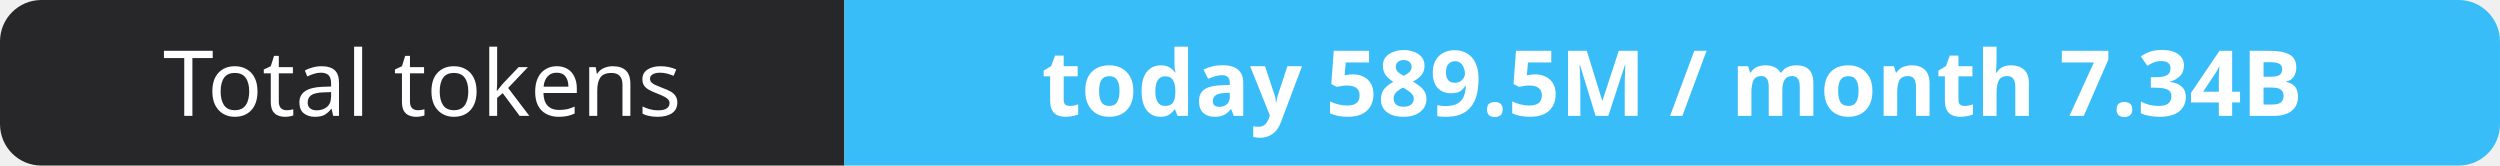
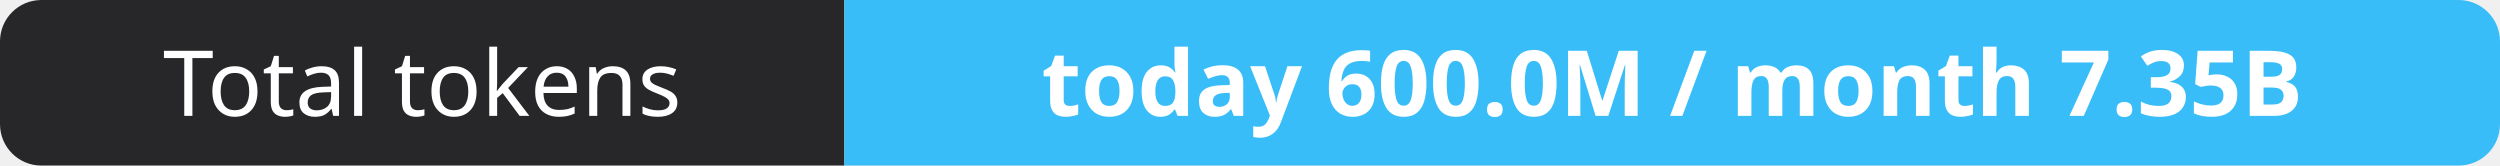
- <svg xmlns="http://www.w3.org/2000/svg" width="302" height="20" role="img" aria-label="Total tokens: today 589.5M / month 7.34B">
+ <svg xmlns="http://www.w3.org/2000/svg" width="302" height="20" role="img" aria-label="Total tokens: today 600.0M / month 7.35B">
  <clipPath id="r">
    <rect width="302" height="20" rx="5" fill="#fff" />
  </clipPath>
  <g clip-path="url(#r)">
    <rect width="102" height="20" fill="#27272a" />
    <rect x="102" width="200" height="20" fill="#38bdf8" />
  </g>
  <g fill="#fff" text-anchor="middle" font-family="Verdana,Geneva,sans-serif" font-size="11">
    <text x="51.0" y="14">Total tokens</text>
-     <text x="202.0" y="14" font-weight="700">today 589.5M / month 7.34B</text>
+     <text x="202.0" y="14" font-weight="700">today 600.0M / month 7.35B</text>
  </g>
</svg>
